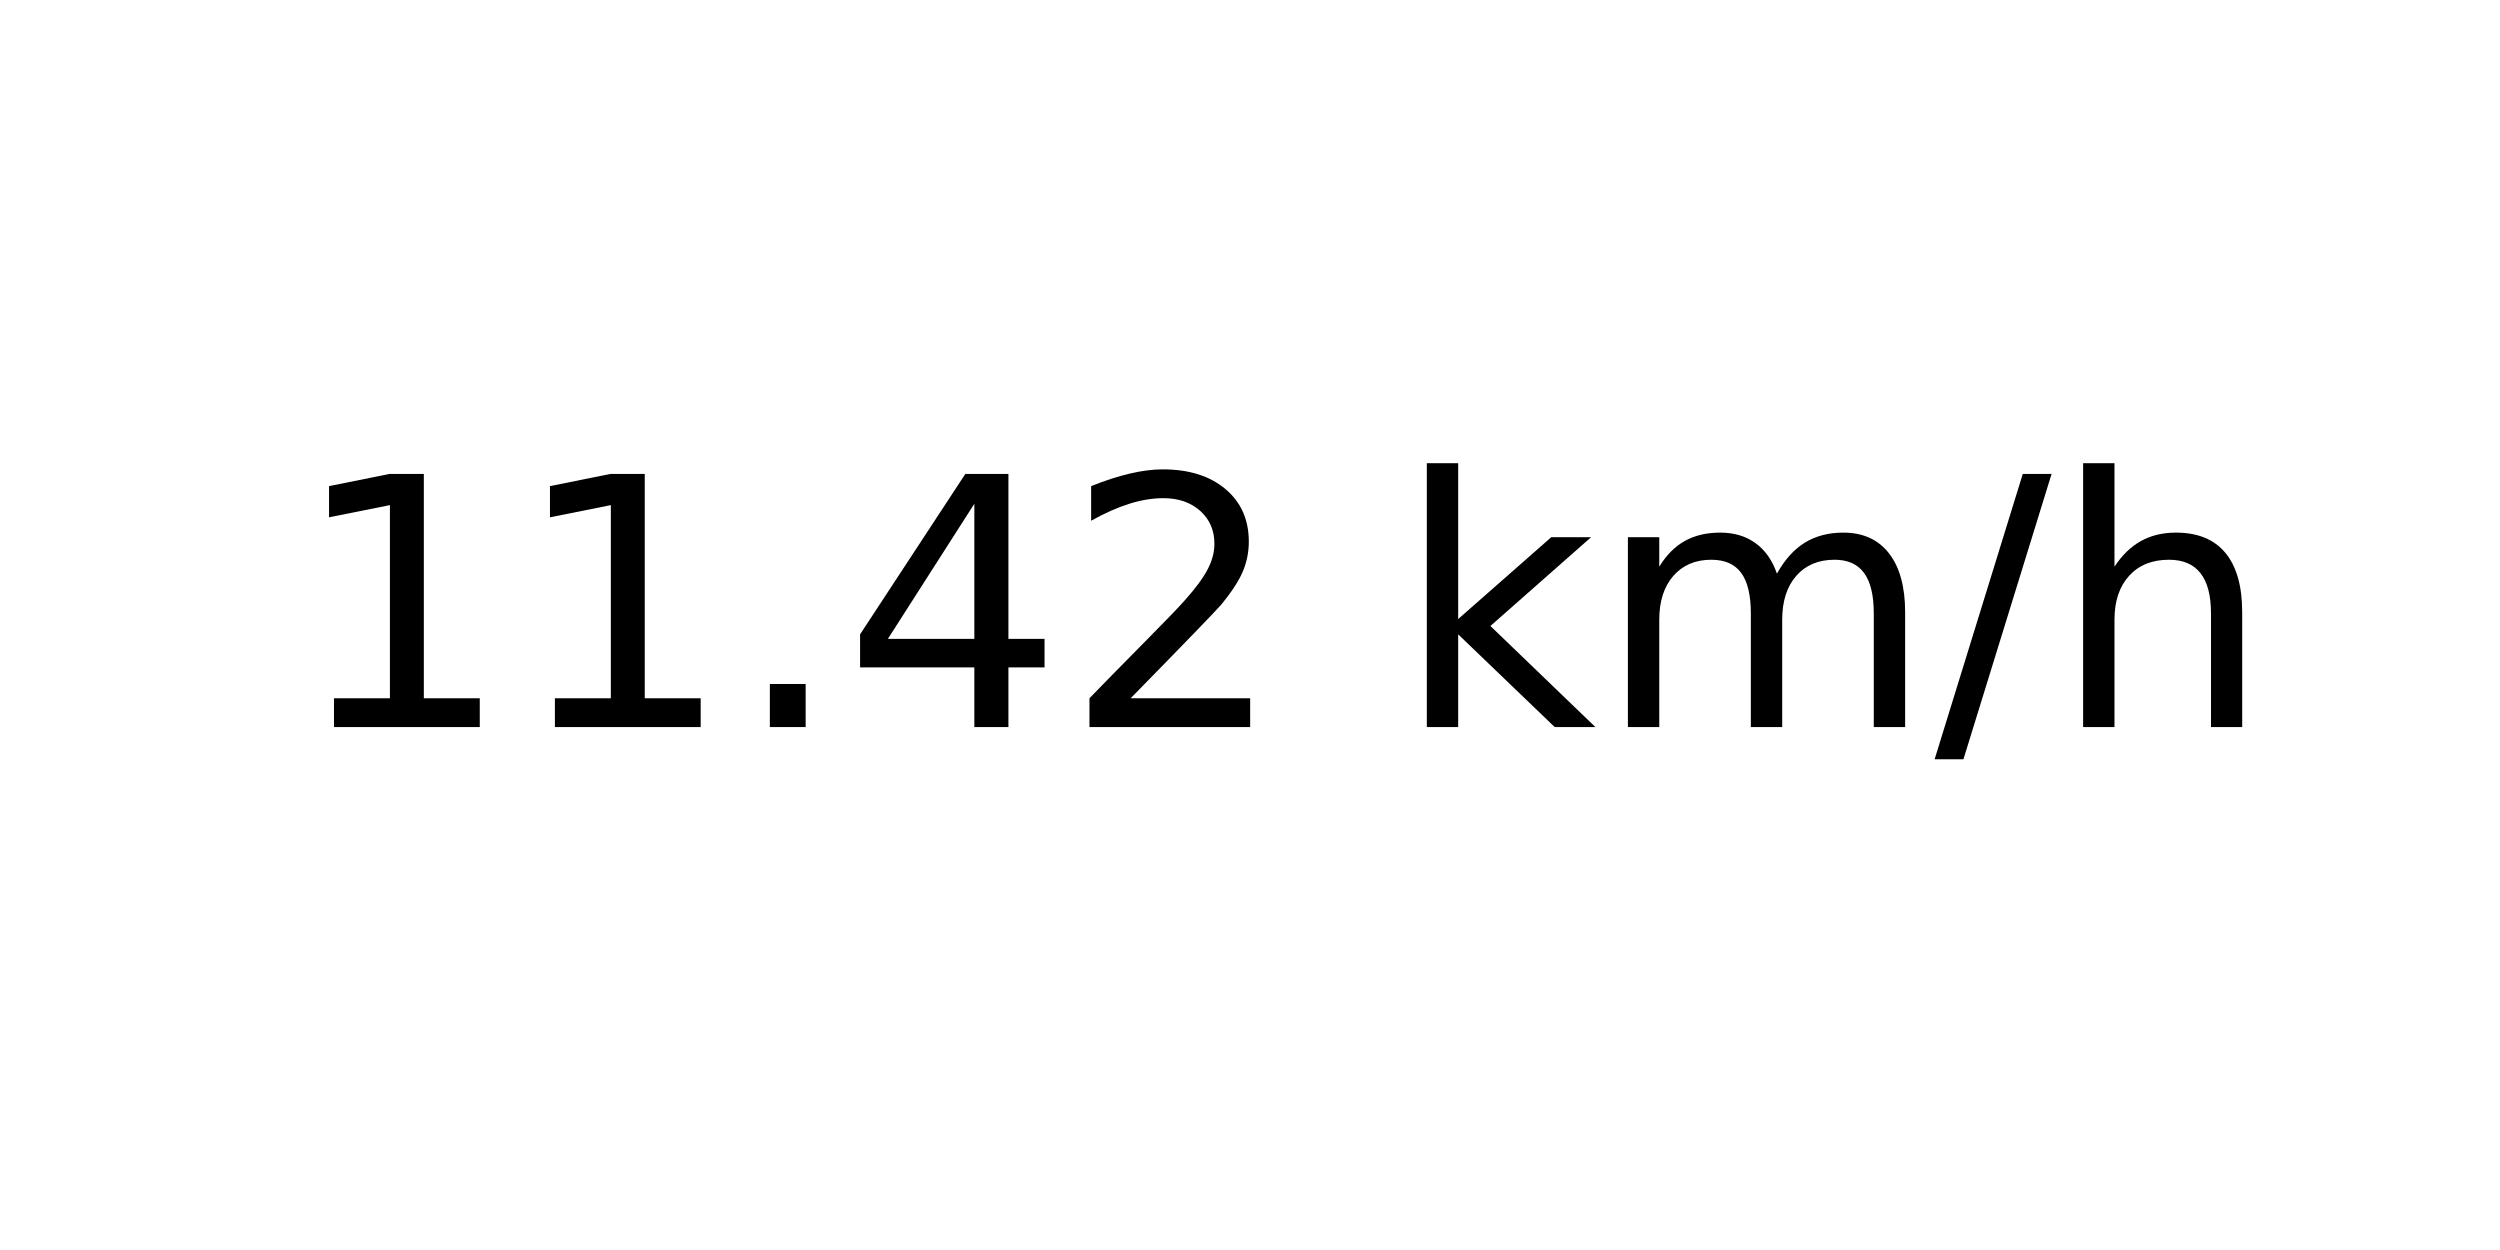
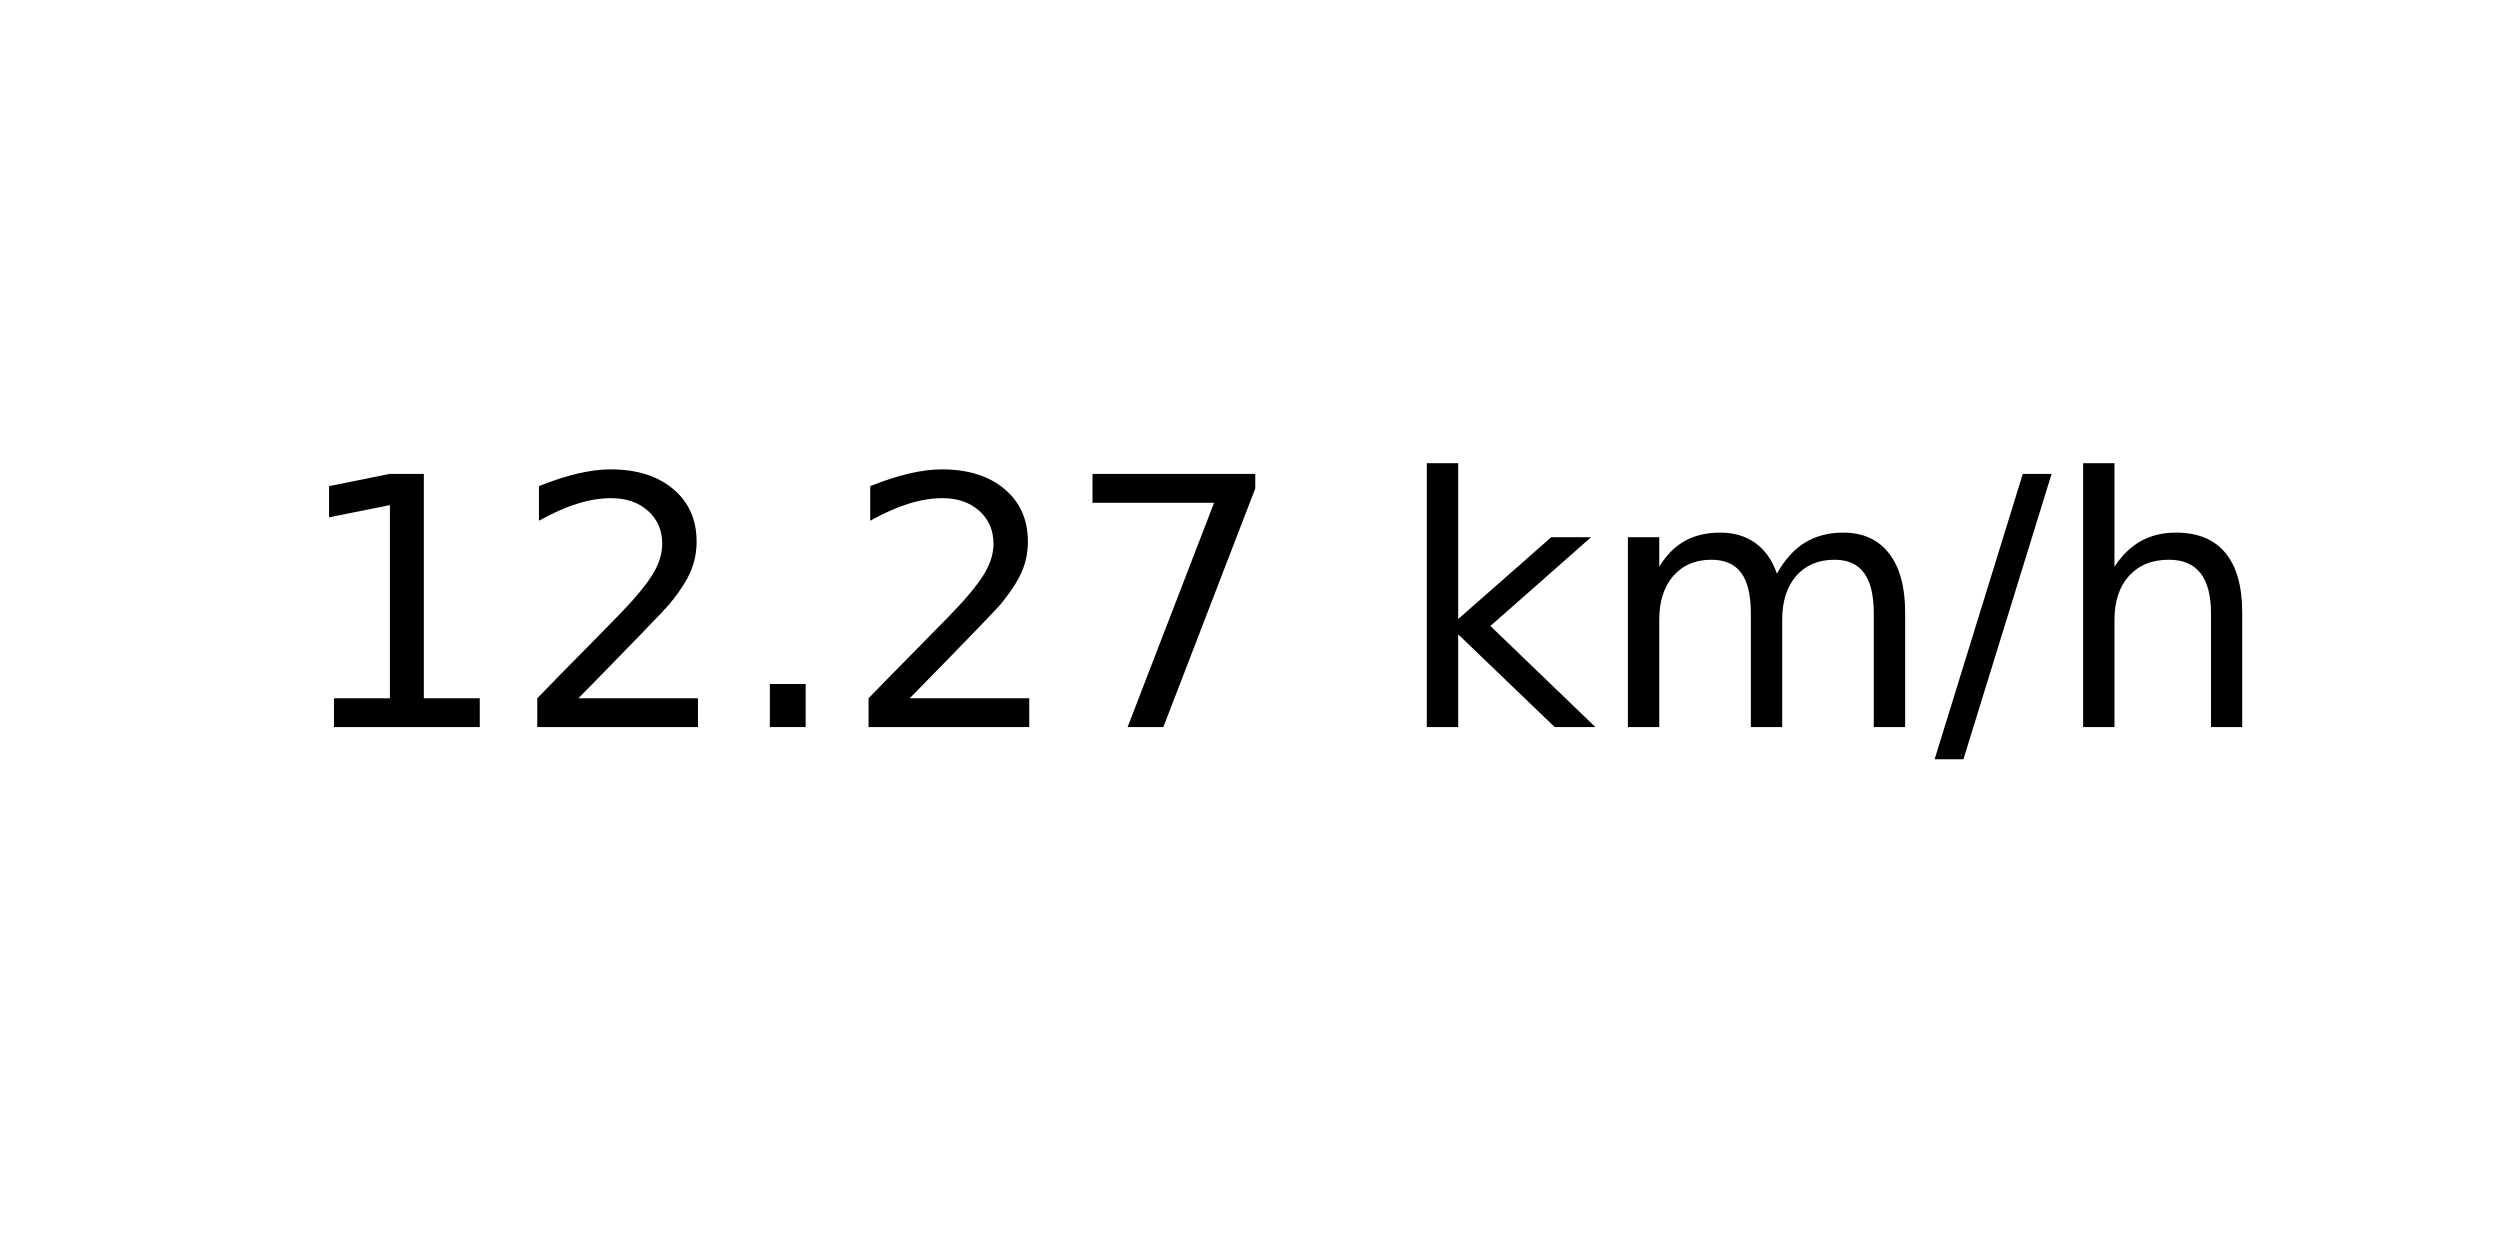
<svg xmlns="http://www.w3.org/2000/svg" xmlns:xlink="http://www.w3.org/1999/xlink" width="72pt" height="36pt" viewBox="0 0 72 36" version="1.1">
  <defs>
    <style type="text/css">*{stroke-linejoin: round; stroke-linecap: butt}</style>
  </defs>
  <g id="figure_1">
    <g id="axes_1">
      <g id="text_1">
        <g transform="translate(8.378125 20.93937) scale(0.1 -0.1)">
          <defs>
            <path id="DejaVuSans-31" d="M 794 531  L 1825 531  L 1825 4091  L 703 3866  L 703 4441  L 1819 4666  L 2450 4666  L 2450 531  L 3481 531  L 3481 0  L 794 0  L 794 531  z " transform="scale(0.015625)" />
+             <path id="DejaVuSans-32" d="M 1228 531  L 3431 531  L 3431 0  L 469 0  L 469 531  Q 828 903 1448 1529  Q 2069 2156 2228 2338  Q 2531 2678 2651 2914  Q 2772 3150 2772 3378  Q 2772 3750 2511 3984  Q 2250 4219 1831 4219  Q 1534 4219 1204 4116  Q 875 4013 500 3803  L 500 4441  Q 881 4594 1212 4672  Q 1544 4750 1819 4750  Q 2544 4750 2975 4387  Q 3406 4025 3406 3419  Q 3406 3131 3298 2873  Q 3191 2616 2906 2266  Q 2828 2175 2409 1742  Q 1991 1309 1228 531  z " transform="scale(0.015625)" />
            <path id="DejaVuSans-2e" d="M 684 794  L 1344 794  L 1344 0  L 684 0  L 684 794  z " transform="scale(0.015625)" />
-             <path id="DejaVuSans-34" d="M 2419 4116  L 825 1625  L 2419 1625  L 2419 4116  z M 2253 4666  L 3047 4666  L 3047 1625  L 3713 1625  L 3713 1100  L 3047 1100  L 3047 0  L 2419 0  L 2419 1100  L 313 1100  L 313 1709  L 2253 4666  z " transform="scale(0.015625)" />
-             <path id="DejaVuSans-32" d="M 1228 531  L 3431 531  L 3431 0  L 469 0  L 469 531  Q 828 903 1448 1529  Q 2069 2156 2228 2338  Q 2531 2678 2651 2914  Q 2772 3150 2772 3378  Q 2772 3750 2511 3984  Q 2250 4219 1831 4219  Q 1534 4219 1204 4116  Q 875 4013 500 3803  L 500 4441  Q 881 4594 1212 4672  Q 1544 4750 1819 4750  Q 2544 4750 2975 4387  Q 3406 4025 3406 3419  Q 3406 3131 3298 2873  Q 3191 2616 2906 2266  Q 2828 2175 2409 1742  Q 1991 1309 1228 531  z " transform="scale(0.015625)" />
+             <path id="DejaVuSans-37" d="M 525 4666  L 3525 4666  L 3525 4397  L 1831 0  L 1172 0  L 2766 4134  L 525 4134  L 525 4666  z " transform="scale(0.015625)" />
            <path id="DejaVuSans-20" transform="scale(0.015625)" />
            <path id="DejaVuSans-6b" d="M 581 4863  L 1159 4863  L 1159 1991  L 2875 3500  L 3609 3500  L 1753 1863  L 3688 0  L 2938 0  L 1159 1709  L 1159 0  L 581 0  L 581 4863  z " transform="scale(0.015625)" />
            <path id="DejaVuSans-6d" d="M 3328 2828  Q 3544 3216 3844 3400  Q 4144 3584 4550 3584  Q 5097 3584 5394 3201  Q 5691 2819 5691 2113  L 5691 0  L 5113 0  L 5113 2094  Q 5113 2597 4934 2840  Q 4756 3084 4391 3084  Q 3944 3084 3684 2787  Q 3425 2491 3425 1978  L 3425 0  L 2847 0  L 2847 2094  Q 2847 2600 2669 2842  Q 2491 3084 2119 3084  Q 1678 3084 1418 2786  Q 1159 2488 1159 1978  L 1159 0  L 581 0  L 581 3500  L 1159 3500  L 1159 2956  Q 1356 3278 1631 3431  Q 1906 3584 2284 3584  Q 2666 3584 2933 3390  Q 3200 3197 3328 2828  z " transform="scale(0.015625)" />
            <path id="DejaVuSans-2f" d="M 1625 4666  L 2156 4666  L 531 -594  L 0 -594  L 1625 4666  z " transform="scale(0.015625)" />
            <path id="DejaVuSans-68" d="M 3513 2113  L 3513 0  L 2938 0  L 2938 2094  Q 2938 2591 2744 2837  Q 2550 3084 2163 3084  Q 1697 3084 1428 2787  Q 1159 2491 1159 1978  L 1159 0  L 581 0  L 581 4863  L 1159 4863  L 1159 2956  Q 1366 3272 1645 3428  Q 1925 3584 2291 3584  Q 2894 3584 3203 3211  Q 3513 2838 3513 2113  z " transform="scale(0.015625)" />
          </defs>
          <use xlink:href="#DejaVuSans-31" />
-           <use xlink:href="#DejaVuSans-31" x="63.623" />
+           <use xlink:href="#DejaVuSans-32" x="63.623" />
          <use xlink:href="#DejaVuSans-2e" x="127.246" />
-           <use xlink:href="#DejaVuSans-34" x="159.033" />
-           <use xlink:href="#DejaVuSans-32" x="222.656" />
+           <use xlink:href="#DejaVuSans-32" x="159.033" />
+           <use xlink:href="#DejaVuSans-37" x="222.656" />
          <use xlink:href="#DejaVuSans-20" x="286.279" />
          <use xlink:href="#DejaVuSans-6b" x="318.066" />
          <use xlink:href="#DejaVuSans-6d" x="375.977" />
          <use xlink:href="#DejaVuSans-2f" x="473.389" />
          <use xlink:href="#DejaVuSans-68" x="507.08" />
        </g>
      </g>
    </g>
  </g>
</svg>
